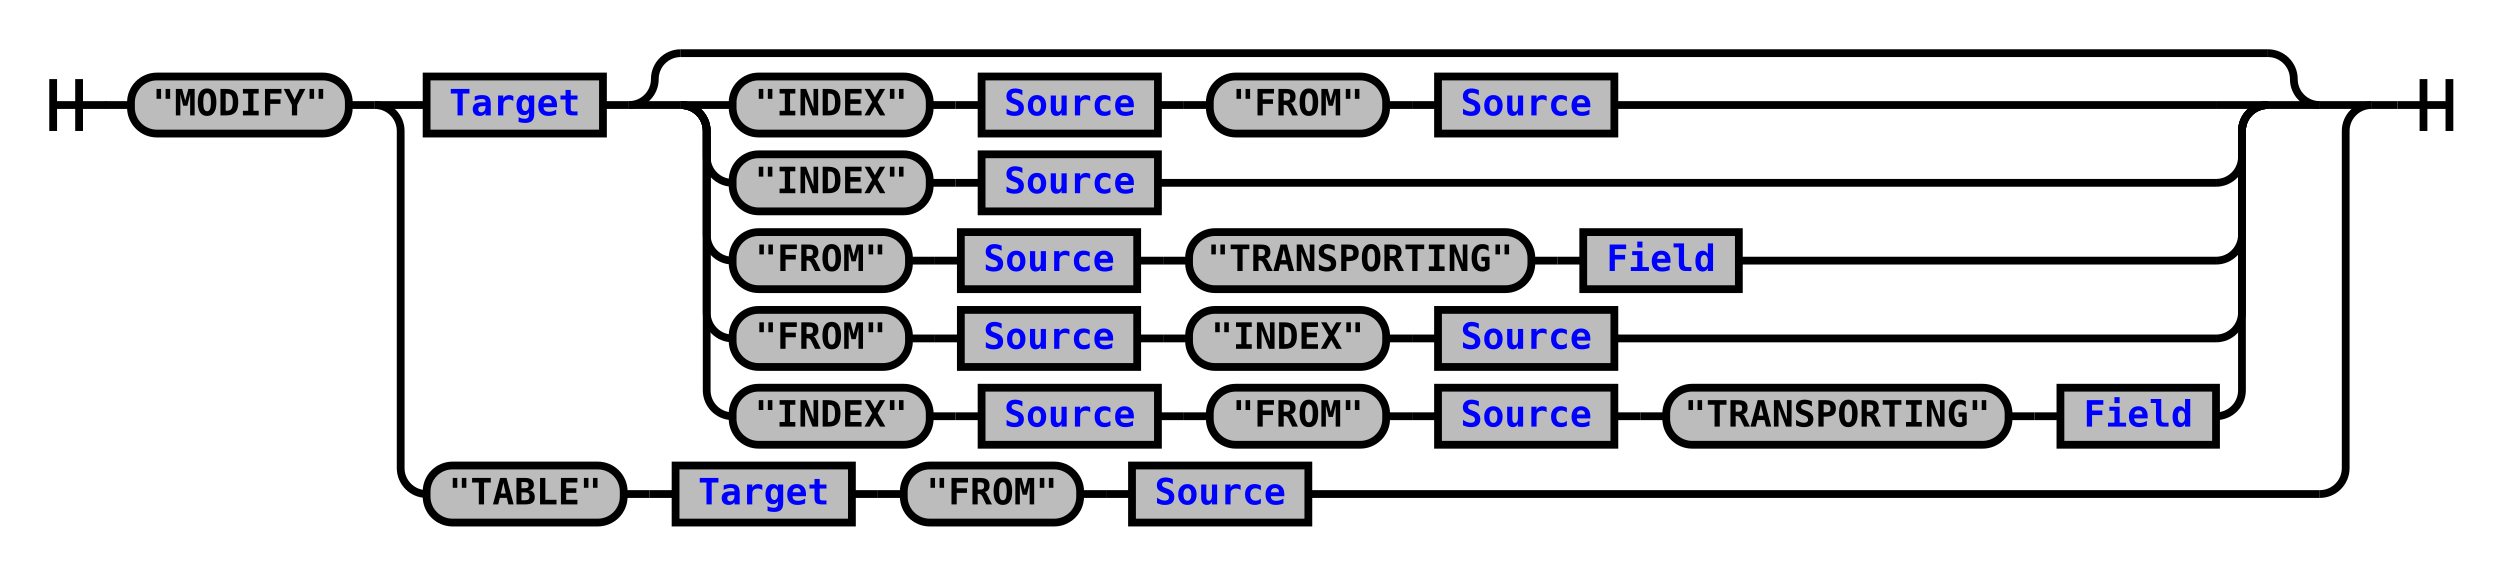
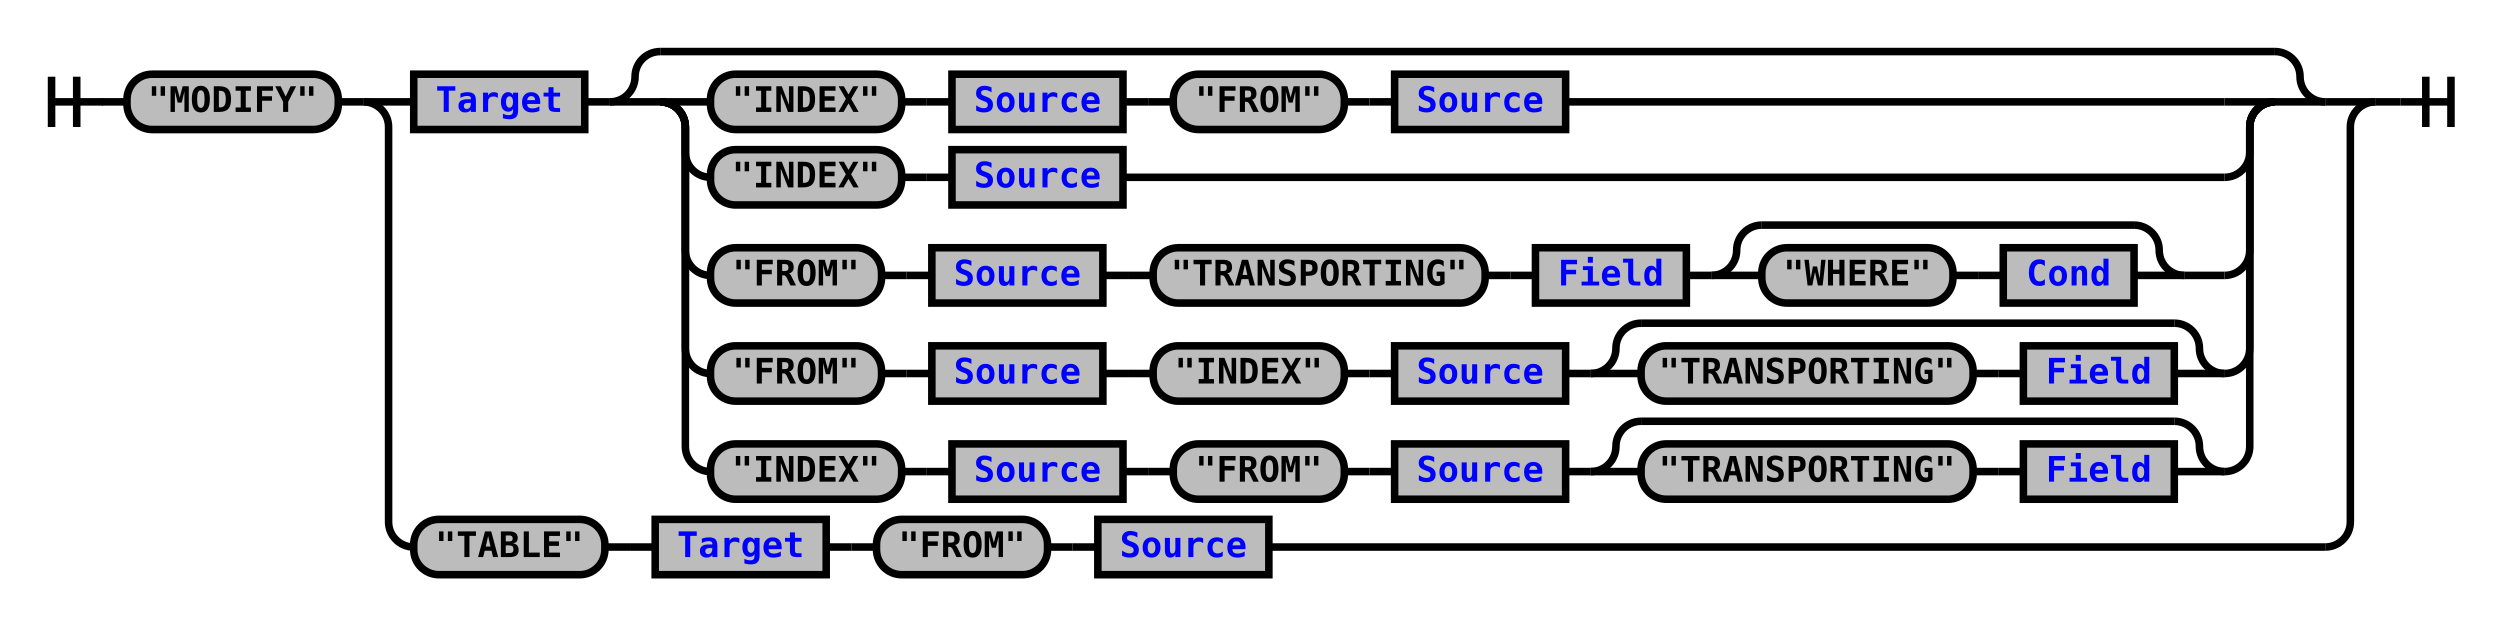
- <svg xmlns="http://www.w3.org/2000/svg" xmlns:xlink="http://www.w3.org/1999/xlink" class="railroad-diagram" width="964" height="221" viewBox="0 0 964 221">
+ <svg xmlns="http://www.w3.org/2000/svg" xmlns:xlink="http://www.w3.org/1999/xlink" class="railroad-diagram" width="994" height="248" viewBox="0 0 994 248">
  <defs>
    <style type="text/css">
path {
stroke-width: 3;
stroke: black;
fill: rgba(0,0,0,0);
}
text {
font: bold 14px monospace;
text-anchor: middle;
}
text.diagram-text {
font-size: 12px;
}
a {
fill: blue;
}
text.diagram-arrow {
font-size: 16px;
}
text.label {
text-anchor: start;
}
text.comment {
font: italic 12px monospace;
}
rect {
stroke-width: 3;
stroke: black;
fill: #BCBCBC;
}
path.diagram-text {
stroke-width: 3;
stroke: black;
fill: #BCBCBC;
cursor: help;
}
</style>
  </defs>
  <g transform="translate(.5 .5)">
    <path d="M 20 30 v 20 m 10 -20 v 20 m -10 -10 h 20.5" />
    <path d="M40 40h10" />
    <g>
      <path d="M50 40h0" />
-       <path d="M914 40h0" />
+       <path d="M944 40h0" />
      <g class="terminal">
        <path d="M50 40h0" />
        <path d="M134 40h0" />
        <rect x="50" y="29" width="84" height="22" rx="10" ry="10" />
        <text x="92" y="44">"MODIFY"</text>
      </g>
      <path d="M134 40h10" />
      <g>
        <path d="M144 40h0" />
-         <path d="M914 40h0" />
+         <path d="M944 40h0" />
        <path d="M144 40h20" />
        <g>
          <path d="M164 40h0" />
-           <path d="M894 40h0" />
+           <path d="M924 40h0" />
          <g class="non-terminal">
            <path d="M164 40h0" />
            <path d="M232 40h0" />
            <rect x="164" y="29" width="68" height="22" />
            <a xlink:href="reuse_target.svg">
              <text x="198" y="44">Target</text>
            </a>
          </g>
          <path d="M232 40h10" />
          <g>
            <path d="M242 40h0" />
-             <path d="M894 40h0" />
+             <path d="M924 40h0" />
            <path d="M242 40a10 10 0 0 0 10 -10v0a10 10 0 0 1 10 -10" />
            <g>
-               <path d="M262 20h612" />
+               <path d="M262 20h642" />
            </g>
-             <path d="M874 20a10 10 0 0 1 10 10v0a10 10 0 0 0 10 10" />
+             <path d="M904 20a10 10 0 0 1 10 10v0a10 10 0 0 0 10 10" />
            <path d="M242 40h20" />
            <g>
              <path d="M262 40h0" />
-               <path d="M874 40h0" />
+               <path d="M904 40h0" />
              <path d="M262 40h20" />
              <g>
                <path d="M282 40h0" />
-                 <path d="M622 40h232" />
+                 <path d="M622 40h262" />
                <g>
                  <path d="M282 40h0" />
                  <path d="M446 40h0" />
                  <g class="terminal">
                    <path d="M282 40h0" />
                    <path d="M358 40h0" />
                    <rect x="282" y="29" width="76" height="22" rx="10" ry="10" />
                    <text x="320" y="44">"INDEX"</text>
                  </g>
                  <path d="M358 40h10" />
                  <path d="M368 40h10" />
                  <g class="non-terminal">
                    <path d="M378 40h0" />
                    <path d="M446 40h0" />
                    <rect x="378" y="29" width="68" height="22" />
                    <a xlink:href="reuse_source.svg">
                      <text x="412" y="44">Source</text>
                    </a>
                  </g>
                </g>
                <path d="M446 40h10" />
                <path d="M456 40h10" />
                <g>
                  <path d="M466 40h0" />
                  <path d="M622 40h0" />
                  <g class="terminal">
                    <path d="M466 40h0" />
                    <path d="M534 40h0" />
                    <rect x="466" y="29" width="68" height="22" rx="10" ry="10" />
                    <text x="500" y="44">"FROM"</text>
                  </g>
                  <path d="M534 40h10" />
                  <path d="M544 40h10" />
                  <g class="non-terminal">
                    <path d="M554 40h0" />
                    <path d="M622 40h0" />
                    <rect x="554" y="29" width="68" height="22" />
                    <a xlink:href="reuse_source.svg">
                      <text x="588" y="44">Source</text>
                    </a>
                  </g>
                </g>
              </g>
-               <path d="M854 40h20" />
+               <path d="M884 40h20" />
              <path d="M262 40a10 10 0 0 1 10 10v10a10 10 0 0 0 10 10" />
              <g>
                <path d="M282 70h0" />
-                 <path d="M446 70h408" />
+                 <path d="M446 70h438" />
                <g class="terminal">
                  <path d="M282 70h0" />
                  <path d="M358 70h0" />
                  <rect x="282" y="59" width="76" height="22" rx="10" ry="10" />
                  <text x="320" y="74">"INDEX"</text>
                </g>
                <path d="M358 70h10" />
                <path d="M368 70h10" />
                <g class="non-terminal">
                  <path d="M378 70h0" />
                  <path d="M446 70h0" />
                  <rect x="378" y="59" width="68" height="22" />
                  <a xlink:href="reuse_source.svg">
                    <text x="412" y="74">Source</text>
                  </a>
                </g>
              </g>
-               <path d="M854 70a10 10 0 0 0 10 -10v-10a10 10 0 0 1 10 -10" />
-               <path d="M262 40a10 10 0 0 1 10 10v40a10 10 0 0 0 10 10" />
+               <path d="M884 70a10 10 0 0 0 10 -10v-10a10 10 0 0 1 10 -10" />
+               <path d="M262 40a10 10 0 0 1 10 10v49a10 10 0 0 0 10 10" />
              <g>
-                 <path d="M282 100h0" />
-                 <path d="M670 100h184" />
-                 <g>
-                   <path d="M282 100h0" />
-                   <path d="M438 100h0" />
-                   <g class="terminal">
-                     <path d="M282 100h0" />
-                     <path d="M350 100h0" />
-                     <rect x="282" y="89" width="68" height="22" rx="10" ry="10" />
-                     <text x="316" y="104">"FROM"</text>
-                   </g>
-                   <path d="M350 100h10" />
-                   <path d="M360 100h10" />
-                   <g class="non-terminal">
-                     <path d="M370 100h0" />
-                     <path d="M438 100h0" />
-                     <rect x="370" y="89" width="68" height="22" />
-                     <a xlink:href="reuse_source.svg">
-                       <text x="404" y="104">Source</text>
-                     </a>
-                   </g>
-                 </g>
-                 <path d="M438 100h10" />
-                 <path d="M448 100h10" />
-                 <g>
-                   <path d="M458 100h0" />
-                   <path d="M670 100h0" />
-                   <g class="terminal">
-                     <path d="M458 100h0" />
-                     <path d="M590 100h0" />
-                     <rect x="458" y="89" width="132" height="22" rx="10" ry="10" />
-                     <text x="524" y="104">"TRANSPORTING"</text>
-                   </g>
-                   <path d="M590 100h10" />
-                   <path d="M600 100h10" />
-                   <g class="non-terminal">
-                     <path d="M610 100h0" />
-                     <path d="M670 100h0" />
-                     <rect x="610" y="89" width="60" height="22" />
+                 <path d="M282 109h0" />
+                 <path d="M868 109h16" />
+                 <g>
+                   <path d="M282 109h0" />
+                   <path d="M438 109h0" />
+                   <g class="terminal">
+                     <path d="M282 109h0" />
+                     <path d="M350 109h0" />
+                     <rect x="282" y="98" width="68" height="22" rx="10" ry="10" />
+                     <text x="316" y="113">"FROM"</text>
+                   </g>
+                   <path d="M350 109h10" />
+                   <path d="M360 109h10" />
+                   <g class="non-terminal">
+                     <path d="M370 109h0" />
+                     <path d="M438 109h0" />
+                     <rect x="370" y="98" width="68" height="22" />
+                     <a xlink:href="reuse_source.svg">
+                       <text x="404" y="113">Source</text>
+                     </a>
+                   </g>
+                 </g>
+                 <path d="M438 109h10" />
+                 <path d="M448 109h10" />
+                 <g>
+                   <path d="M458 109h0" />
+                   <path d="M670 109h0" />
+                   <g class="terminal">
+                     <path d="M458 109h0" />
+                     <path d="M590 109h0" />
+                     <rect x="458" y="98" width="132" height="22" rx="10" ry="10" />
+                     <text x="524" y="113">"TRANSPORTING"</text>
+                   </g>
+                   <path d="M590 109h10" />
+                   <path d="M600 109h10" />
+                   <g class="non-terminal">
+                     <path d="M610 109h0" />
+                     <path d="M670 109h0" />
+                     <rect x="610" y="98" width="60" height="22" />
                    <a xlink:href="reuse_field.svg">
-                       <text x="640" y="104">Field</text>
-                     </a>
-                   </g>
+                       <text x="640" y="113">Field</text>
+                     </a>
+                   </g>
+                 </g>
+                 <path d="M670 109h10" />
+                 <g>
+                   <path d="M680 109h0" />
+                   <path d="M868 109h0" />
+                   <path d="M680 109a10 10 0 0 0 10 -10v0a10 10 0 0 1 10 -10" />
+                   <g>
+                     <path d="M700 89h148" />
+                   </g>
+                   <path d="M848 89a10 10 0 0 1 10 10v0a10 10 0 0 0 10 10" />
+                   <path d="M680 109h20" />
+                   <g>
+                     <path d="M700 109h0" />
+                     <path d="M848 109h0" />
+                     <g class="terminal">
+                       <path d="M700 109h0" />
+                       <path d="M776 109h0" />
+                       <rect x="700" y="98" width="76" height="22" rx="10" ry="10" />
+                       <text x="738" y="113">"WHERE"</text>
+                     </g>
+                     <path d="M776 109h10" />
+                     <path d="M786 109h10" />
+                     <g class="non-terminal">
+                       <path d="M796 109h0" />
+                       <path d="M848 109h0" />
+                       <rect x="796" y="98" width="52" height="22" />
+                       <a xlink:href="reuse_cond.svg">
+                         <text x="822" y="113">Cond</text>
+                       </a>
+                     </g>
+                   </g>
+                   <path d="M848 109h20" />
                </g>
              </g>
-               <path d="M854 100a10 10 0 0 0 10 -10v-40a10 10 0 0 1 10 -10" />
-               <path d="M262 40a10 10 0 0 1 10 10v70a10 10 0 0 0 10 10" />
+               <path d="M884 109a10 10 0 0 0 10 -10v-49a10 10 0 0 1 10 -10" />
+               <path d="M262 40a10 10 0 0 1 10 10v88a10 10 0 0 0 10 10" />
              <g>
-                 <path d="M282 130h0" />
-                 <path d="M622 130h232" />
-                 <g>
-                   <path d="M282 130h0" />
-                   <path d="M438 130h0" />
-                   <g class="terminal">
-                     <path d="M282 130h0" />
-                     <path d="M350 130h0" />
-                     <rect x="282" y="119" width="68" height="22" rx="10" ry="10" />
-                     <text x="316" y="134">"FROM"</text>
-                   </g>
-                   <path d="M350 130h10" />
-                   <path d="M360 130h10" />
-                   <g class="non-terminal">
-                     <path d="M370 130h0" />
-                     <path d="M438 130h0" />
-                     <rect x="370" y="119" width="68" height="22" />
-                     <a xlink:href="reuse_source.svg">
-                       <text x="404" y="134">Source</text>
-                     </a>
-                   </g>
-                 </g>
-                 <path d="M438 130h10" />
-                 <path d="M448 130h10" />
-                 <g>
-                   <path d="M458 130h0" />
-                   <path d="M622 130h0" />
-                   <g class="terminal">
-                     <path d="M458 130h0" />
-                     <path d="M534 130h0" />
-                     <rect x="458" y="119" width="76" height="22" rx="10" ry="10" />
-                     <text x="496" y="134">"INDEX"</text>
-                   </g>
-                   <path d="M534 130h10" />
-                   <path d="M544 130h10" />
-                   <g class="non-terminal">
-                     <path d="M554 130h0" />
-                     <path d="M622 130h0" />
-                     <rect x="554" y="119" width="68" height="22" />
-                     <a xlink:href="reuse_source.svg">
-                       <text x="588" y="134">Source</text>
-                     </a>
-                   </g>
+                 <path d="M282 148h0" />
+                 <path d="M884 148h0" />
+                 <g>
+                   <path d="M282 148h0" />
+                   <path d="M438 148h0" />
+                   <g class="terminal">
+                     <path d="M282 148h0" />
+                     <path d="M350 148h0" />
+                     <rect x="282" y="137" width="68" height="22" rx="10" ry="10" />
+                     <text x="316" y="152">"FROM"</text>
+                   </g>
+                   <path d="M350 148h10" />
+                   <path d="M360 148h10" />
+                   <g class="non-terminal">
+                     <path d="M370 148h0" />
+                     <path d="M438 148h0" />
+                     <rect x="370" y="137" width="68" height="22" />
+                     <a xlink:href="reuse_source.svg">
+                       <text x="404" y="152">Source</text>
+                     </a>
+                   </g>
+                 </g>
+                 <path d="M438 148h10" />
+                 <path d="M448 148h10" />
+                 <g>
+                   <path d="M458 148h0" />
+                   <path d="M622 148h0" />
+                   <g class="terminal">
+                     <path d="M458 148h0" />
+                     <path d="M534 148h0" />
+                     <rect x="458" y="137" width="76" height="22" rx="10" ry="10" />
+                     <text x="496" y="152">"INDEX"</text>
+                   </g>
+                   <path d="M534 148h10" />
+                   <path d="M544 148h10" />
+                   <g class="non-terminal">
+                     <path d="M554 148h0" />
+                     <path d="M622 148h0" />
+                     <rect x="554" y="137" width="68" height="22" />
+                     <a xlink:href="reuse_source.svg">
+                       <text x="588" y="152">Source</text>
+                     </a>
+                   </g>
+                 </g>
+                 <path d="M622 148h10" />
+                 <g>
+                   <path d="M632 148h0" />
+                   <path d="M884 148h0" />
+                   <path d="M632 148a10 10 0 0 0 10 -10v0a10 10 0 0 1 10 -10" />
+                   <g>
+                     <path d="M652 128h212" />
+                   </g>
+                   <path d="M864 128a10 10 0 0 1 10 10v0a10 10 0 0 0 10 10" />
+                   <path d="M632 148h20" />
+                   <g>
+                     <path d="M652 148h0" />
+                     <path d="M864 148h0" />
+                     <g class="terminal">
+                       <path d="M652 148h0" />
+                       <path d="M784 148h0" />
+                       <rect x="652" y="137" width="132" height="22" rx="10" ry="10" />
+                       <text x="718" y="152">"TRANSPORTING"</text>
+                     </g>
+                     <path d="M784 148h10" />
+                     <path d="M794 148h10" />
+                     <g class="non-terminal">
+                       <path d="M804 148h0" />
+                       <path d="M864 148h0" />
+                       <rect x="804" y="137" width="60" height="22" />
+                       <a xlink:href="reuse_field.svg">
+                         <text x="834" y="152">Field</text>
+                       </a>
+                     </g>
+                   </g>
+                   <path d="M864 148h20" />
                </g>
              </g>
-               <path d="M854 130a10 10 0 0 0 10 -10v-70a10 10 0 0 1 10 -10" />
-               <path d="M262 40a10 10 0 0 1 10 10v100a10 10 0 0 0 10 10" />
+               <path d="M884 148a10 10 0 0 0 10 -10v-88a10 10 0 0 1 10 -10" />
+               <path d="M262 40a10 10 0 0 1 10 10v127a10 10 0 0 0 10 10" />
              <g>
-                 <path d="M282 160h0" />
-                 <path d="M854 160h0" />
-                 <g>
-                   <path d="M282 160h0" />
-                   <path d="M446 160h0" />
-                   <g class="terminal">
-                     <path d="M282 160h0" />
-                     <path d="M358 160h0" />
-                     <rect x="282" y="149" width="76" height="22" rx="10" ry="10" />
-                     <text x="320" y="164">"INDEX"</text>
-                   </g>
-                   <path d="M358 160h10" />
-                   <path d="M368 160h10" />
-                   <g class="non-terminal">
-                     <path d="M378 160h0" />
-                     <path d="M446 160h0" />
-                     <rect x="378" y="149" width="68" height="22" />
-                     <a xlink:href="reuse_source.svg">
-                       <text x="412" y="164">Source</text>
-                     </a>
-                   </g>
-                 </g>
-                 <path d="M446 160h10" />
-                 <path d="M456 160h10" />
-                 <g>
-                   <path d="M466 160h0" />
-                   <path d="M622 160h0" />
-                   <g class="terminal">
-                     <path d="M466 160h0" />
-                     <path d="M534 160h0" />
-                     <rect x="466" y="149" width="68" height="22" rx="10" ry="10" />
-                     <text x="500" y="164">"FROM"</text>
-                   </g>
-                   <path d="M534 160h10" />
-                   <path d="M544 160h10" />
-                   <g class="non-terminal">
-                     <path d="M554 160h0" />
-                     <path d="M622 160h0" />
-                     <rect x="554" y="149" width="68" height="22" />
-                     <a xlink:href="reuse_source.svg">
-                       <text x="588" y="164">Source</text>
-                     </a>
-                   </g>
-                 </g>
-                 <path d="M622 160h10" />
-                 <path d="M632 160h10" />
-                 <g>
-                   <path d="M642 160h0" />
-                   <path d="M854 160h0" />
-                   <g class="terminal">
-                     <path d="M642 160h0" />
-                     <path d="M774 160h0" />
-                     <rect x="642" y="149" width="132" height="22" rx="10" ry="10" />
-                     <text x="708" y="164">"TRANSPORTING"</text>
-                   </g>
-                   <path d="M774 160h10" />
-                   <path d="M784 160h10" />
-                   <g class="non-terminal">
-                     <path d="M794 160h0" />
-                     <path d="M854 160h0" />
-                     <rect x="794" y="149" width="60" height="22" />
-                     <a xlink:href="reuse_field.svg">
-                       <text x="824" y="164">Field</text>
-                     </a>
-                   </g>
+                 <path d="M282 187h0" />
+                 <path d="M884 187h0" />
+                 <g>
+                   <path d="M282 187h0" />
+                   <path d="M446 187h0" />
+                   <g class="terminal">
+                     <path d="M282 187h0" />
+                     <path d="M358 187h0" />
+                     <rect x="282" y="176" width="76" height="22" rx="10" ry="10" />
+                     <text x="320" y="191">"INDEX"</text>
+                   </g>
+                   <path d="M358 187h10" />
+                   <path d="M368 187h10" />
+                   <g class="non-terminal">
+                     <path d="M378 187h0" />
+                     <path d="M446 187h0" />
+                     <rect x="378" y="176" width="68" height="22" />
+                     <a xlink:href="reuse_source.svg">
+                       <text x="412" y="191">Source</text>
+                     </a>
+                   </g>
+                 </g>
+                 <path d="M446 187h10" />
+                 <path d="M456 187h10" />
+                 <g>
+                   <path d="M466 187h0" />
+                   <path d="M622 187h0" />
+                   <g class="terminal">
+                     <path d="M466 187h0" />
+                     <path d="M534 187h0" />
+                     <rect x="466" y="176" width="68" height="22" rx="10" ry="10" />
+                     <text x="500" y="191">"FROM"</text>
+                   </g>
+                   <path d="M534 187h10" />
+                   <path d="M544 187h10" />
+                   <g class="non-terminal">
+                     <path d="M554 187h0" />
+                     <path d="M622 187h0" />
+                     <rect x="554" y="176" width="68" height="22" />
+                     <a xlink:href="reuse_source.svg">
+                       <text x="588" y="191">Source</text>
+                     </a>
+                   </g>
+                 </g>
+                 <path d="M622 187h10" />
+                 <g>
+                   <path d="M632 187h0" />
+                   <path d="M884 187h0" />
+                   <path d="M632 187a10 10 0 0 0 10 -10v0a10 10 0 0 1 10 -10" />
+                   <g>
+                     <path d="M652 167h212" />
+                   </g>
+                   <path d="M864 167a10 10 0 0 1 10 10v0a10 10 0 0 0 10 10" />
+                   <path d="M632 187h20" />
+                   <g>
+                     <path d="M652 187h0" />
+                     <path d="M864 187h0" />
+                     <g class="terminal">
+                       <path d="M652 187h0" />
+                       <path d="M784 187h0" />
+                       <rect x="652" y="176" width="132" height="22" rx="10" ry="10" />
+                       <text x="718" y="191">"TRANSPORTING"</text>
+                     </g>
+                     <path d="M784 187h10" />
+                     <path d="M794 187h10" />
+                     <g class="non-terminal">
+                       <path d="M804 187h0" />
+                       <path d="M864 187h0" />
+                       <rect x="804" y="176" width="60" height="22" />
+                       <a xlink:href="reuse_field.svg">
+                         <text x="834" y="191">Field</text>
+                       </a>
+                     </g>
+                   </g>
+                   <path d="M864 187h20" />
                </g>
              </g>
-               <path d="M854 160a10 10 0 0 0 10 -10v-100a10 10 0 0 1 10 -10" />
+               <path d="M884 187a10 10 0 0 0 10 -10v-127a10 10 0 0 1 10 -10" />
            </g>
-             <path d="M874 40h20" />
+             <path d="M904 40h20" />
          </g>
        </g>
-         <path d="M894 40h20" />
-         <path d="M144 40a10 10 0 0 1 10 10v130a10 10 0 0 0 10 10" />
+         <path d="M924 40h20" />
+         <path d="M144 40a10 10 0 0 1 10 10v157a10 10 0 0 0 10 10" />
        <g>
-           <path d="M164 190h0" />
-           <path d="M504 190h390" />
+           <path d="M164 217h0" />
+           <path d="M504 217h420" />
          <g class="terminal">
-             <path d="M164 190h0" />
-             <path d="M240 190h0" />
-             <rect x="164" y="179" width="76" height="22" rx="10" ry="10" />
-             <text x="202" y="194">"TABLE"</text>
+             <path d="M164 217h0" />
+             <path d="M240 217h0" />
+             <rect x="164" y="206" width="76" height="22" rx="10" ry="10" />
+             <text x="202" y="221">"TABLE"</text>
          </g>
-           <path d="M240 190h10" />
-           <path d="M250 190h10" />
+           <path d="M240 217h10" />
+           <path d="M250 217h10" />
          <g class="non-terminal">
-             <path d="M260 190h0" />
-             <path d="M328 190h0" />
-             <rect x="260" y="179" width="68" height="22" />
+             <path d="M260 217h0" />
+             <path d="M328 217h0" />
+             <rect x="260" y="206" width="68" height="22" />
            <a xlink:href="reuse_target.svg">
-               <text x="294" y="194">Target</text>
+               <text x="294" y="221">Target</text>
            </a>
          </g>
-           <path d="M328 190h10" />
-           <path d="M338 190h10" />
+           <path d="M328 217h10" />
+           <path d="M338 217h10" />
          <g>
-             <path d="M348 190h0" />
-             <path d="M504 190h0" />
+             <path d="M348 217h0" />
+             <path d="M504 217h0" />
            <g class="terminal">
-               <path d="M348 190h0" />
-               <path d="M416 190h0" />
-               <rect x="348" y="179" width="68" height="22" rx="10" ry="10" />
-               <text x="382" y="194">"FROM"</text>
+               <path d="M348 217h0" />
+               <path d="M416 217h0" />
+               <rect x="348" y="206" width="68" height="22" rx="10" ry="10" />
+               <text x="382" y="221">"FROM"</text>
            </g>
-             <path d="M416 190h10" />
-             <path d="M426 190h10" />
+             <path d="M416 217h10" />
+             <path d="M426 217h10" />
            <g class="non-terminal">
-               <path d="M436 190h0" />
-               <path d="M504 190h0" />
-               <rect x="436" y="179" width="68" height="22" />
+               <path d="M436 217h0" />
+               <path d="M504 217h0" />
+               <rect x="436" y="206" width="68" height="22" />
              <a xlink:href="reuse_source.svg">
-                 <text x="470" y="194">Source</text>
+                 <text x="470" y="221">Source</text>
              </a>
            </g>
          </g>
        </g>
-         <path d="M894 190a10 10 0 0 0 10 -10v-130a10 10 0 0 1 10 -10" />
+         <path d="M924 217a10 10 0 0 0 10 -10v-157a10 10 0 0 1 10 -10" />
      </g>
    </g>
-     <path d="M914 40h10" />
-     <path d="M 924 40 h 20 m -10 -10 v 20 m 10 -20 v 20" />
+     <path d="M944 40h10" />
+     <path d="M 954 40 h 20 m -10 -10 v 20 m 10 -20 v 20" />
  </g>
</svg>
